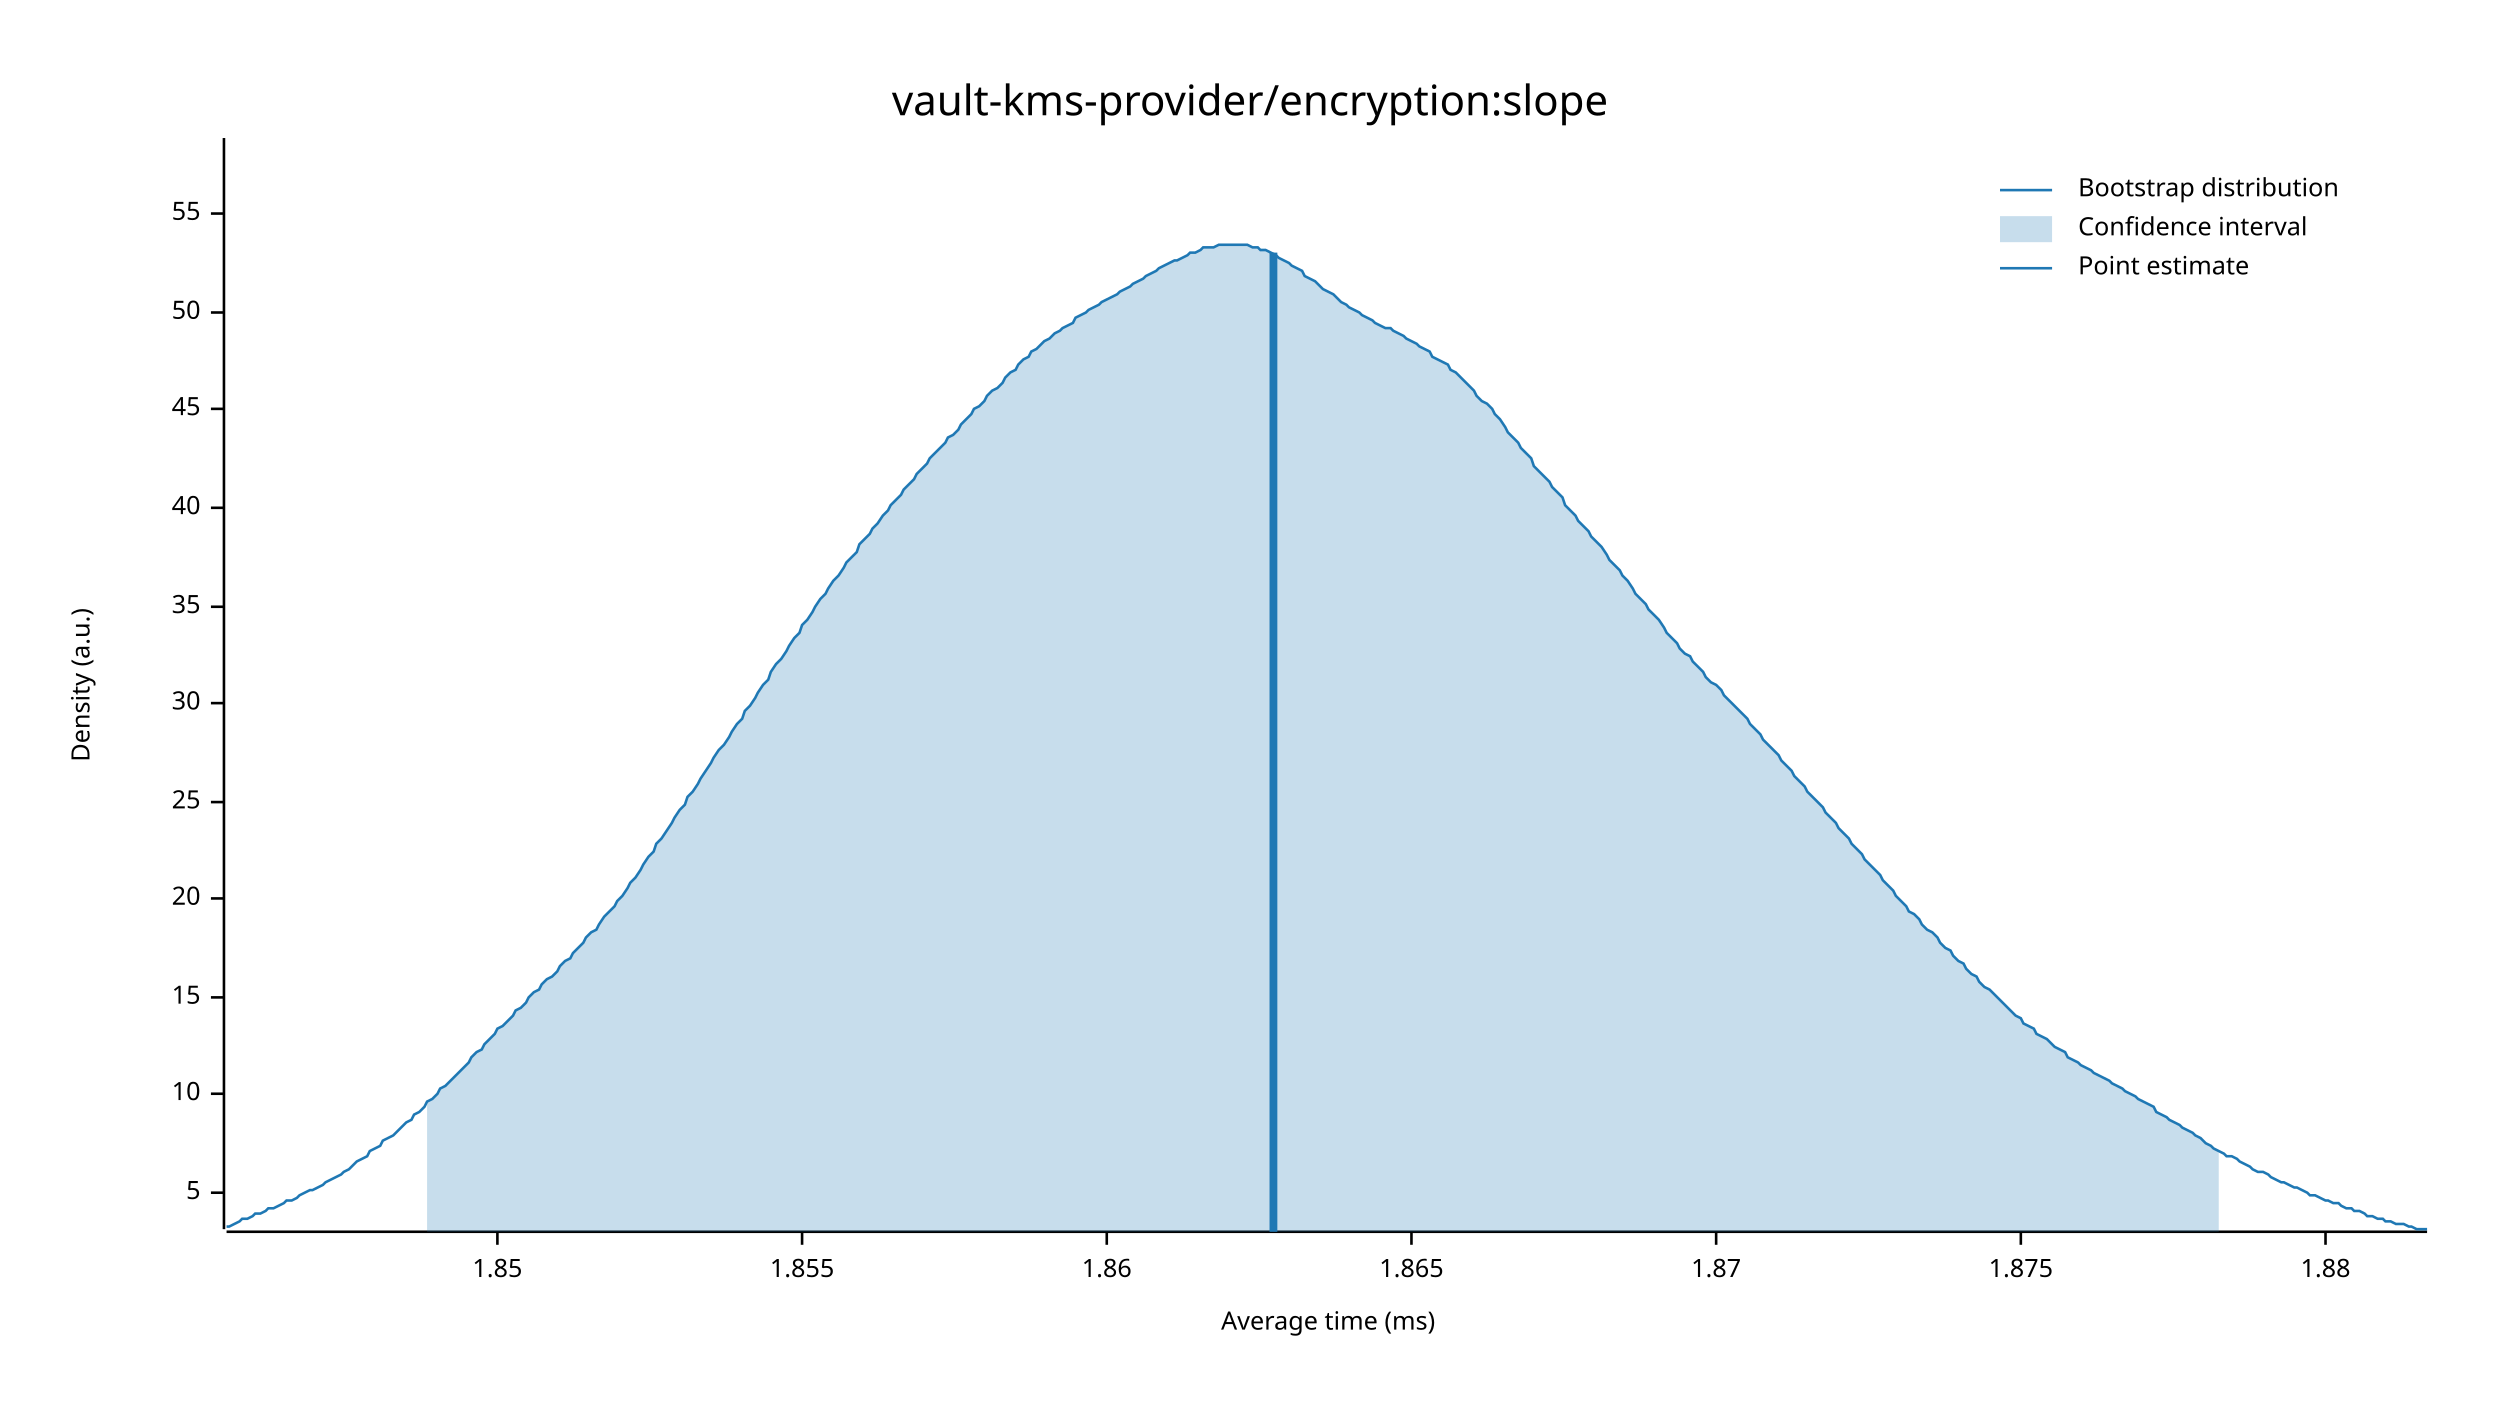
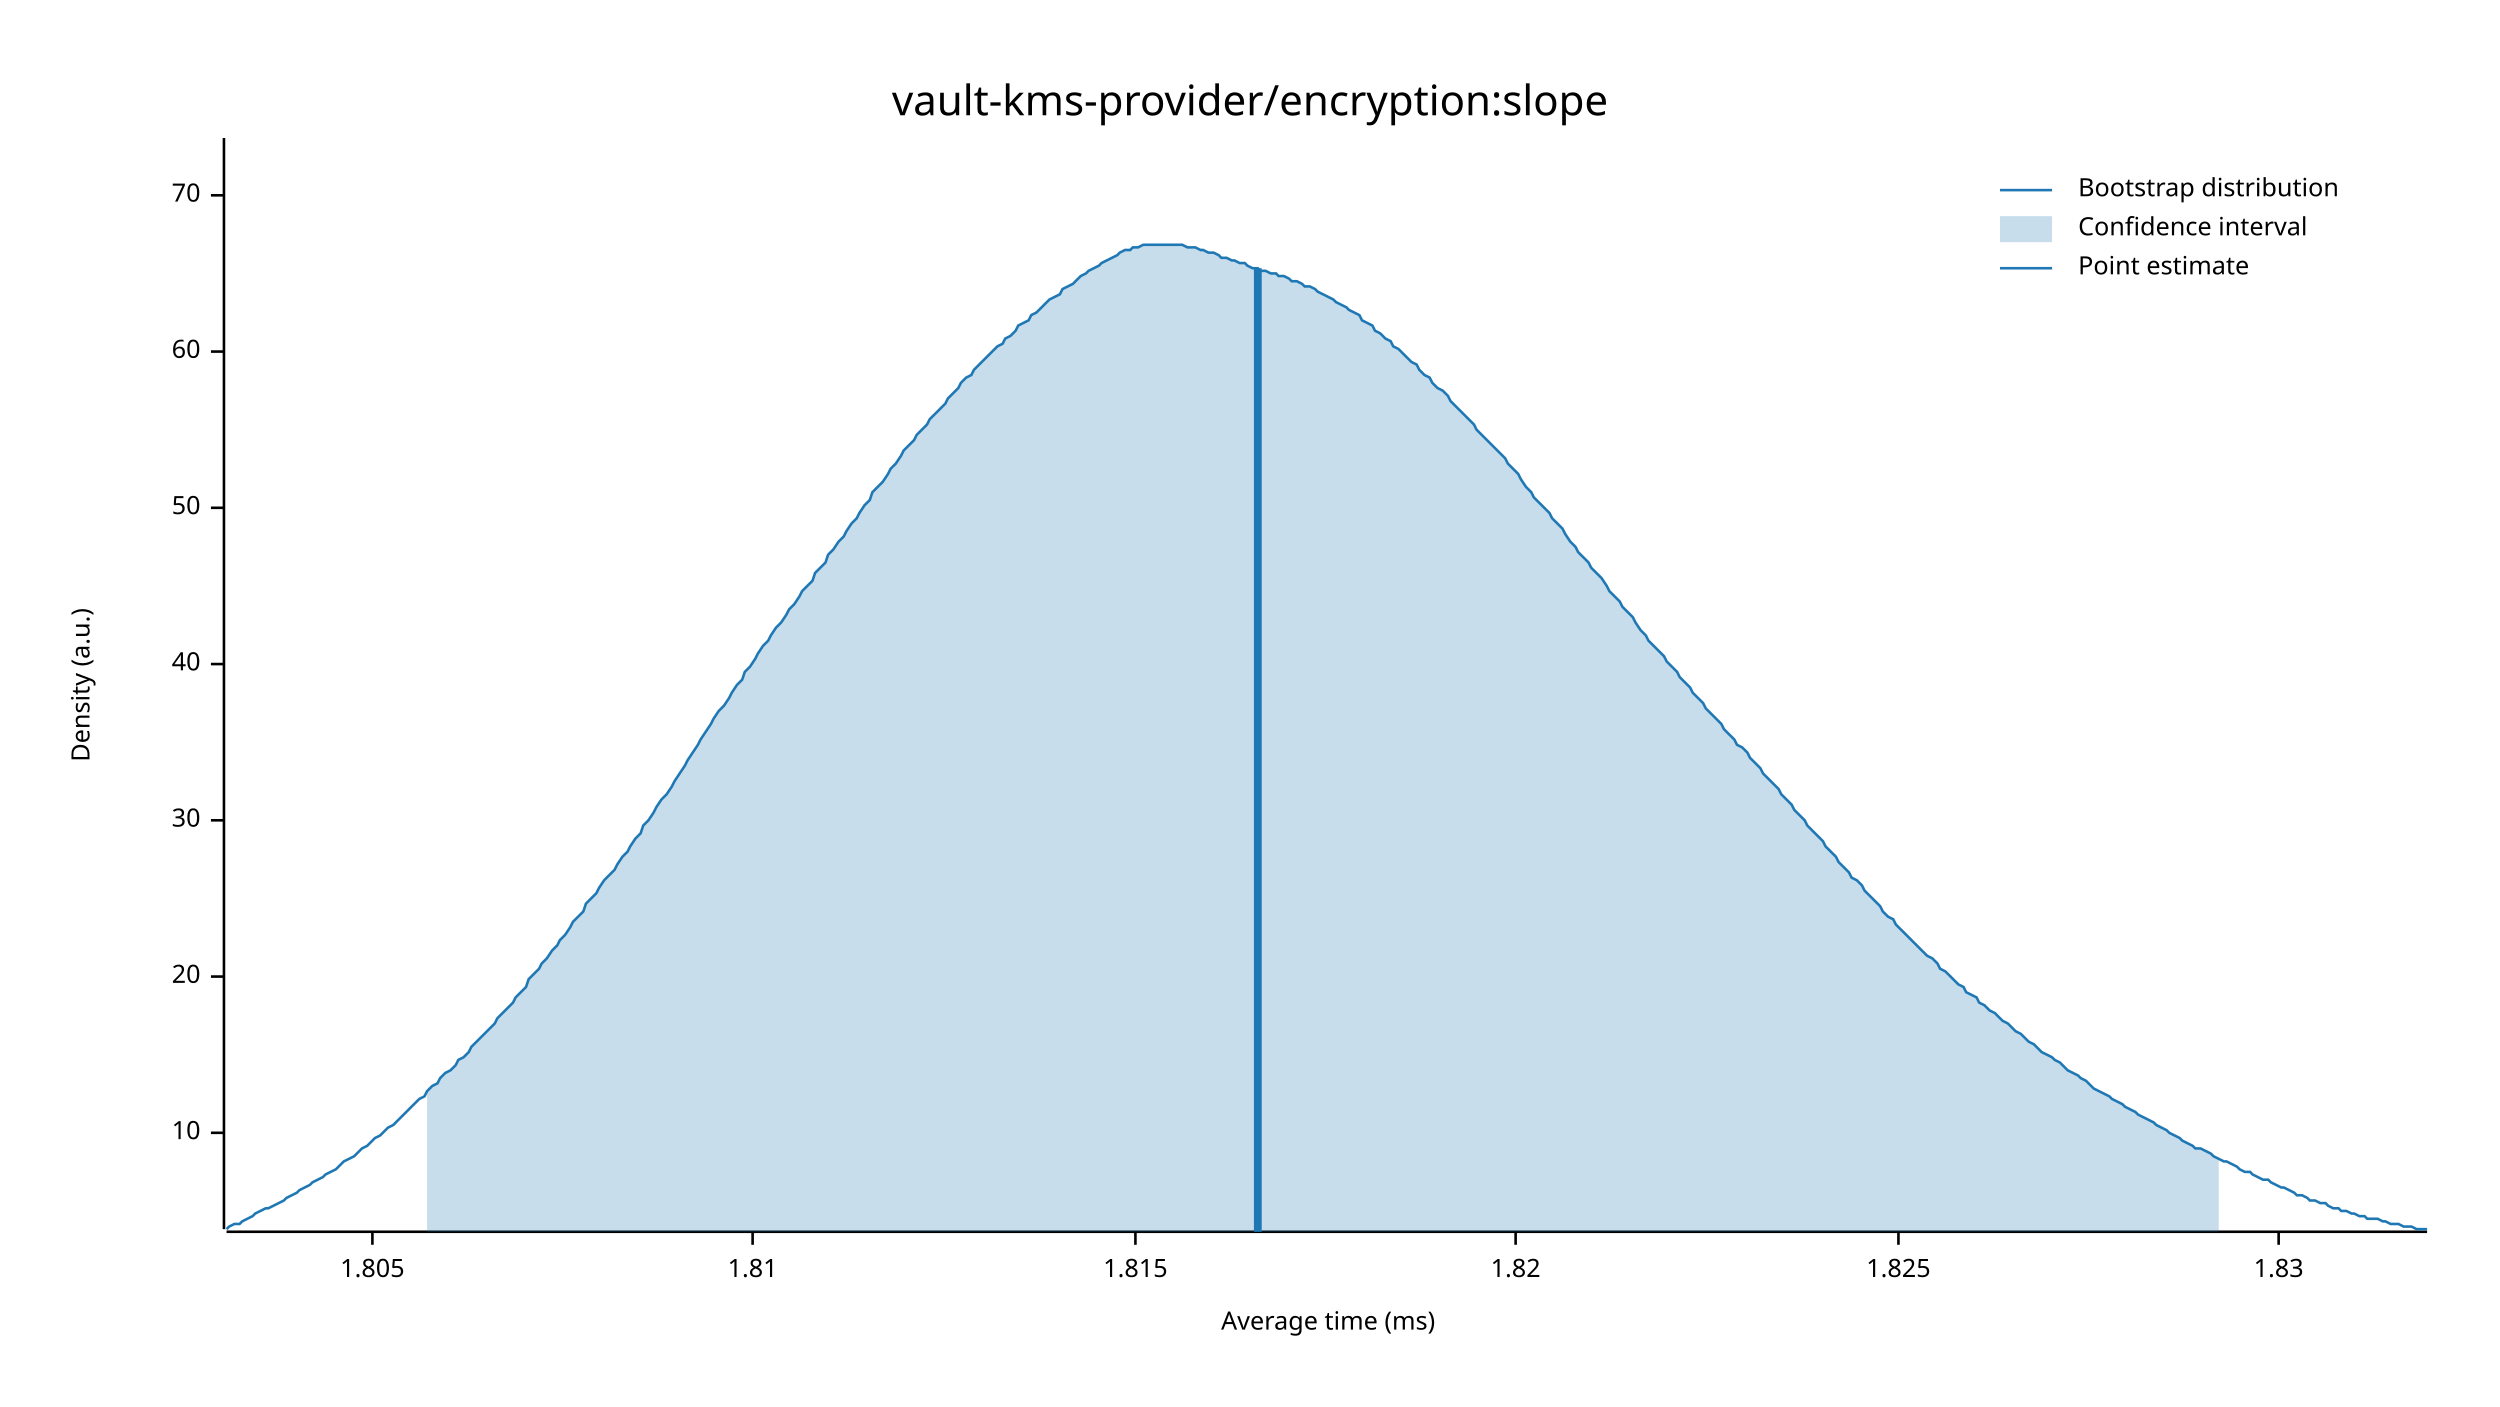
<svg xmlns="http://www.w3.org/2000/svg" width="960" height="540" viewBox="0 0 960 540">
  <text x="480" y="32" dy="0.76em" text-anchor="middle" font-family="sans-serif" font-size="16.129" opacity="1" fill="#000000">
vault-kms-provider/encryption:slope
</text>
  <text x="27" y="263" dy="0.76em" text-anchor="middle" font-family="sans-serif" font-size="9.677" opacity="1" fill="#000000" transform="rotate(270, 27, 263)">
Density (a.u.)
</text>
  <text x="510" y="513" dy="-0.5ex" text-anchor="middle" font-family="sans-serif" font-size="9.677" opacity="1" fill="#000000">
Average time (ms)
</text>
  <polyline fill="none" opacity="1" stroke="#000000" stroke-width="1" points="86,53 86,472 " />
-   <text x="77" y="458" dy="0.5ex" text-anchor="end" font-family="sans-serif" font-size="9.677" opacity="1" fill="#000000">
- 5
- </text>
-   <polyline fill="none" opacity="1" stroke="#000000" stroke-width="1" points="81,458 86,458 " />
-   <text x="77" y="420" dy="0.5ex" text-anchor="end" font-family="sans-serif" font-size="9.677" opacity="1" fill="#000000">
+   <text x="77" y="435" dy="0.5ex" text-anchor="end" font-family="sans-serif" font-size="9.677" opacity="1" fill="#000000">
10
</text>
-   <polyline fill="none" opacity="1" stroke="#000000" stroke-width="1" points="81,420 86,420 " />
-   <text x="77" y="383" dy="0.5ex" text-anchor="end" font-family="sans-serif" font-size="9.677" opacity="1" fill="#000000">
- 15
- </text>
-   <polyline fill="none" opacity="1" stroke="#000000" stroke-width="1" points="81,383 86,383 " />
-   <text x="77" y="345" dy="0.5ex" text-anchor="end" font-family="sans-serif" font-size="9.677" opacity="1" fill="#000000">
+   <polyline fill="none" opacity="1" stroke="#000000" stroke-width="1" points="81,435 86,435 " />
+   <text x="77" y="375" dy="0.5ex" text-anchor="end" font-family="sans-serif" font-size="9.677" opacity="1" fill="#000000">
20
</text>
-   <polyline fill="none" opacity="1" stroke="#000000" stroke-width="1" points="81,345 86,345 " />
-   <text x="77" y="308" dy="0.5ex" text-anchor="end" font-family="sans-serif" font-size="9.677" opacity="1" fill="#000000">
- 25
- </text>
-   <polyline fill="none" opacity="1" stroke="#000000" stroke-width="1" points="81,308 86,308 " />
-   <text x="77" y="270" dy="0.5ex" text-anchor="end" font-family="sans-serif" font-size="9.677" opacity="1" fill="#000000">
+   <polyline fill="none" opacity="1" stroke="#000000" stroke-width="1" points="81,375 86,375 " />
+   <text x="77" y="315" dy="0.5ex" text-anchor="end" font-family="sans-serif" font-size="9.677" opacity="1" fill="#000000">
30
</text>
-   <polyline fill="none" opacity="1" stroke="#000000" stroke-width="1" points="81,270 86,270 " />
-   <text x="77" y="233" dy="0.5ex" text-anchor="end" font-family="sans-serif" font-size="9.677" opacity="1" fill="#000000">
- 35
- </text>
-   <polyline fill="none" opacity="1" stroke="#000000" stroke-width="1" points="81,233 86,233 " />
-   <text x="77" y="195" dy="0.5ex" text-anchor="end" font-family="sans-serif" font-size="9.677" opacity="1" fill="#000000">
+   <polyline fill="none" opacity="1" stroke="#000000" stroke-width="1" points="81,315 86,315 " />
+   <text x="77" y="255" dy="0.5ex" text-anchor="end" font-family="sans-serif" font-size="9.677" opacity="1" fill="#000000">
40
</text>
-   <polyline fill="none" opacity="1" stroke="#000000" stroke-width="1" points="81,195 86,195 " />
-   <text x="77" y="157" dy="0.5ex" text-anchor="end" font-family="sans-serif" font-size="9.677" opacity="1" fill="#000000">
- 45
- </text>
-   <polyline fill="none" opacity="1" stroke="#000000" stroke-width="1" points="81,157 86,157 " />
-   <text x="77" y="120" dy="0.5ex" text-anchor="end" font-family="sans-serif" font-size="9.677" opacity="1" fill="#000000">
+   <polyline fill="none" opacity="1" stroke="#000000" stroke-width="1" points="81,255 86,255 " />
+   <text x="77" y="195" dy="0.5ex" text-anchor="end" font-family="sans-serif" font-size="9.677" opacity="1" fill="#000000">
50
</text>
-   <polyline fill="none" opacity="1" stroke="#000000" stroke-width="1" points="81,120 86,120 " />
-   <text x="77" y="82" dy="0.5ex" text-anchor="end" font-family="sans-serif" font-size="9.677" opacity="1" fill="#000000">
- 55
+   <polyline fill="none" opacity="1" stroke="#000000" stroke-width="1" points="81,195 86,195 " />
+   <text x="77" y="135" dy="0.5ex" text-anchor="end" font-family="sans-serif" font-size="9.677" opacity="1" fill="#000000">
+ 60
</text>
-   <polyline fill="none" opacity="1" stroke="#000000" stroke-width="1" points="81,82 86,82 " />
+   <polyline fill="none" opacity="1" stroke="#000000" stroke-width="1" points="81,135 86,135 " />
+   <text x="77" y="75" dy="0.5ex" text-anchor="end" font-family="sans-serif" font-size="9.677" opacity="1" fill="#000000">
+ 70
+ </text>
+   <polyline fill="none" opacity="1" stroke="#000000" stroke-width="1" points="81,75 86,75 " />
  <polyline fill="none" opacity="1" stroke="#000000" stroke-width="1" points="87,473 932,473 " />
-   <text x="191" y="483" dy="0.76em" text-anchor="middle" font-family="sans-serif" font-size="9.677" opacity="1" fill="#000000">
- 1.85
+   <text x="143" y="483" dy="0.76em" text-anchor="middle" font-family="sans-serif" font-size="9.677" opacity="1" fill="#000000">
+ 1.805
</text>
-   <polyline fill="none" opacity="1" stroke="#000000" stroke-width="1" points="191,473 191,478 " />
-   <text x="308" y="483" dy="0.76em" text-anchor="middle" font-family="sans-serif" font-size="9.677" opacity="1" fill="#000000">
- 1.855
+   <polyline fill="none" opacity="1" stroke="#000000" stroke-width="1" points="143,473 143,478 " />
+   <text x="289" y="483" dy="0.76em" text-anchor="middle" font-family="sans-serif" font-size="9.677" opacity="1" fill="#000000">
+ 1.81
</text>
-   <polyline fill="none" opacity="1" stroke="#000000" stroke-width="1" points="308,473 308,478 " />
-   <text x="425" y="483" dy="0.76em" text-anchor="middle" font-family="sans-serif" font-size="9.677" opacity="1" fill="#000000">
- 1.86
+   <polyline fill="none" opacity="1" stroke="#000000" stroke-width="1" points="289,473 289,478 " />
+   <text x="436" y="483" dy="0.76em" text-anchor="middle" font-family="sans-serif" font-size="9.677" opacity="1" fill="#000000">
+ 1.815
</text>
-   <polyline fill="none" opacity="1" stroke="#000000" stroke-width="1" points="425,473 425,478 " />
-   <text x="542" y="483" dy="0.76em" text-anchor="middle" font-family="sans-serif" font-size="9.677" opacity="1" fill="#000000">
- 1.865
+   <polyline fill="none" opacity="1" stroke="#000000" stroke-width="1" points="436,473 436,478 " />
+   <text x="582" y="483" dy="0.76em" text-anchor="middle" font-family="sans-serif" font-size="9.677" opacity="1" fill="#000000">
+ 1.82
</text>
-   <polyline fill="none" opacity="1" stroke="#000000" stroke-width="1" points="542,473 542,478 " />
-   <text x="659" y="483" dy="0.76em" text-anchor="middle" font-family="sans-serif" font-size="9.677" opacity="1" fill="#000000">
- 1.87
+   <polyline fill="none" opacity="1" stroke="#000000" stroke-width="1" points="582,473 582,478 " />
+   <text x="729" y="483" dy="0.76em" text-anchor="middle" font-family="sans-serif" font-size="9.677" opacity="1" fill="#000000">
+ 1.825
</text>
-   <polyline fill="none" opacity="1" stroke="#000000" stroke-width="1" points="659,473 659,478 " />
-   <text x="776" y="483" dy="0.76em" text-anchor="middle" font-family="sans-serif" font-size="9.677" opacity="1" fill="#000000">
- 1.875
+   <polyline fill="none" opacity="1" stroke="#000000" stroke-width="1" points="729,473 729,478 " />
+   <text x="875" y="483" dy="0.76em" text-anchor="middle" font-family="sans-serif" font-size="9.677" opacity="1" fill="#000000">
+ 1.83
</text>
-   <polyline fill="none" opacity="1" stroke="#000000" stroke-width="1" points="776,473 776,478 " />
-   <text x="893" y="483" dy="0.76em" text-anchor="middle" font-family="sans-serif" font-size="9.677" opacity="1" fill="#000000">
- 1.88
- </text>
-   <polyline fill="none" opacity="1" stroke="#000000" stroke-width="1" points="893,473 893,478 " />
-   <polyline fill="none" opacity="1" stroke="#1F78B4" stroke-width="1" points="87,471 88,471 90,470 92,469 93,468 95,468 97,467 98,466 100,466 102,465 103,464 105,464 107,463 109,462 110,461 112,461 114,460 115,459 117,458 119,457 120,457 122,456 124,455 125,454 127,453 129,452 131,451 132,450 134,449 136,447 137,446 139,445 141,444 142,442 144,441 146,440 147,438 149,437 151,436 153,434 154,433 156,431 158,430 159,428 161,427 163,425 164,423 166,422 168,420 169,418 171,417 173,415 175,413 176,412 178,410 180,408 181,406 183,404 185,403 186,401 188,399 190,397 191,395 193,394 195,392 197,390 198,388 200,387 202,385 203,383 205,381 207,380 208,378 210,376 212,375 214,373 215,371 217,369 219,368 220,366 222,364 224,362 225,360 227,358 229,357 230,355 232,352 234,350 236,348 237,346 239,344 241,341 242,339 244,337 246,334 247,332 249,329 251,327 252,324 254,322 256,319 258,316 259,314 261,311 263,309 264,306 266,304 268,301 269,299 271,296 273,293 274,291 276,288 278,286 280,283 281,281 283,278 285,276 286,273 288,271 290,268 291,266 293,263 295,261 296,258 298,255 300,253 302,250 303,248 305,245 307,243 308,240 310,238 312,235 313,233 315,230 317,228 318,226 320,223 322,221 324,218 325,216 327,214 329,212 330,209 332,207 334,205 335,203 337,201 339,198 341,196 342,194 344,192 346,190 347,188 349,186 351,184 352,182 354,180 356,178 357,176 359,174 361,172 363,170 364,168 366,167 368,165 369,163 371,161 373,159 374,157 376,156 378,154 379,152 381,150 383,149 385,147 386,145 388,143 390,142 391,140 393,138 395,137 396,135 398,134 400,132 401,131 403,130 405,128 407,127 408,126 410,125 412,124 413,122 415,121 417,120 418,119 420,118 422,117 423,116 425,115 427,114 429,113 430,112 432,111 434,110 435,109 437,108 439,107 440,106 442,105 444,104 445,103 447,102 449,101 451,100 452,100 454,99 456,98 457,97 459,97 461,96 462,95 464,95 466,95 468,94 469,94 471,94 473,94 474,94 476,94 478,94 479,94 481,95 483,95 484,96 486,96 488,97 490,98 491,99 493,100 495,101 496,102 498,103 500,104 501,106 503,107 505,108 506,109 508,111 510,112 512,113 513,114 515,116 517,117 518,118 520,119 522,120 523,121 525,122 527,123 528,124 530,125 532,126 534,126 535,127 537,128 539,129 540,130 542,131 544,132 545,133 547,134 549,135 550,137 552,138 554,139 556,140 557,142 559,143 561,145 562,146 564,148 566,150 567,152 569,154 571,155 573,157 574,159 576,161 578,164 579,166 581,168 583,170 584,172 586,174 588,176 589,179 591,181 593,183 595,185 596,187 598,189 600,191 601,194 603,196 605,198 606,200 608,202 610,204 611,206 613,208 615,210 617,213 618,215 620,217 622,219 623,221 625,223 627,226 628,228 630,230 632,232 633,234 635,236 637,238 639,241 640,243 642,245 644,247 645,249 647,251 649,252 650,254 652,256 654,258 655,260 657,262 659,263 661,265 662,267 664,269 666,271 667,272 669,274 671,276 672,278 674,280 676,282 677,284 679,286 681,288 683,290 684,292 686,294 688,296 689,298 691,300 693,302 694,304 696,306 698,308 700,310 701,312 703,314 705,316 706,318 708,320 710,322 711,324 713,326 715,328 716,330 718,332 720,334 722,336 723,338 725,340 727,342 728,344 730,346 732,348 733,350 735,351 737,353 738,355 740,357 742,358 744,360 745,362 747,364 749,365 750,367 752,369 754,370 755,372 757,374 759,375 760,377 762,379 764,380 766,382 767,383 769,385 771,387 772,388 774,390 776,391 777,393 779,394 781,395 782,397 784,398 786,399 788,401 789,402 791,403 793,404 794,406 796,407 798,408 799,409 801,410 803,411 804,412 806,413 808,414 810,415 811,416 813,417 815,418 816,419 818,420 820,421 821,422 823,423 825,424 827,425 828,427 830,428 832,429 833,430 835,431 837,432 838,433 840,434 842,435 843,436 845,437 847,439 849,440 850,441 852,442 854,443 855,444 857,444 859,445 860,446 862,447 864,448 865,449 867,450 869,450 871,451 872,452 874,453 876,454 877,454 879,455 881,456 882,456 884,457 886,458 887,459 889,459 891,460 893,461 894,461 896,462 898,462 899,463 901,464 903,464 904,465 906,465 908,466 909,467 911,467 913,468 915,468 916,469 918,469 920,470 921,470 923,470 925,471 926,471 928,472 930,472 932,472 " />
-   <polygon opacity="0.25" fill="#1F78B4" points="164,423 166,422 168,420 169,418 171,417 173,415 175,413 176,412 178,410 180,408 181,406 183,404 185,403 186,401 188,399 190,397 191,395 193,394 195,392 197,390 198,388 200,387 202,385 203,383 205,381 207,380 208,378 210,376 212,375 214,373 215,371 217,369 219,368 220,366 222,364 224,362 225,360 227,358 229,357 230,355 232,352 234,350 236,348 237,346 239,344 241,341 242,339 244,337 246,334 247,332 249,329 251,327 252,324 254,322 256,319 258,316 259,314 261,311 263,309 264,306 266,304 268,301 269,299 271,296 273,293 274,291 276,288 278,286 280,283 281,281 283,278 285,276 286,273 288,271 290,268 291,266 293,263 295,261 296,258 298,255 300,253 302,250 303,248 305,245 307,243 308,240 310,238 312,235 313,233 315,230 317,228 318,226 320,223 322,221 324,218 325,216 327,214 329,212 330,209 332,207 334,205 335,203 337,201 339,198 341,196 342,194 344,192 346,190 347,188 349,186 351,184 352,182 354,180 356,178 357,176 359,174 361,172 363,170 364,168 366,167 368,165 369,163 371,161 373,159 374,157 376,156 378,154 379,152 381,150 383,149 385,147 386,145 388,143 390,142 391,140 393,138 395,137 396,135 398,134 400,132 401,131 403,130 405,128 407,127 408,126 410,125 412,124 413,122 415,121 417,120 418,119 420,118 422,117 423,116 425,115 427,114 429,113 430,112 432,111 434,110 435,109 437,108 439,107 440,106 442,105 444,104 445,103 447,102 449,101 451,100 452,100 454,99 456,98 457,97 459,97 461,96 462,95 464,95 466,95 468,94 469,94 471,94 473,94 474,94 476,94 478,94 479,94 481,95 483,95 484,96 486,96 488,97 490,98 491,99 493,100 495,101 496,102 498,103 500,104 501,106 503,107 505,108 506,109 508,111 510,112 512,113 513,114 515,116 517,117 518,118 520,119 522,120 523,121 525,122 527,123 528,124 530,125 532,126 534,126 535,127 537,128 539,129 540,130 542,131 544,132 545,133 547,134 549,135 550,137 552,138 554,139 556,140 557,142 559,143 561,145 562,146 564,148 566,150 567,152 569,154 571,155 573,157 574,159 576,161 578,164 579,166 581,168 583,170 584,172 586,174 588,176 589,179 591,181 593,183 595,185 596,187 598,189 600,191 601,194 603,196 605,198 606,200 608,202 610,204 611,206 613,208 615,210 617,213 618,215 620,217 622,219 623,221 625,223 627,226 628,228 630,230 632,232 633,234 635,236 637,238 639,241 640,243 642,245 644,247 645,249 647,251 649,252 650,254 652,256 654,258 655,260 657,262 659,263 661,265 662,267 664,269 666,271 667,272 669,274 671,276 672,278 674,280 676,282 677,284 679,286 681,288 683,290 684,292 686,294 688,296 689,298 691,300 693,302 694,304 696,306 698,308 700,310 701,312 703,314 705,316 706,318 708,320 710,322 711,324 713,326 715,328 716,330 718,332 720,334 722,336 723,338 725,340 727,342 728,344 730,346 732,348 733,350 735,351 737,353 738,355 740,357 742,358 744,360 745,362 747,364 749,365 750,367 752,369 754,370 755,372 757,374 759,375 760,377 762,379 764,380 766,382 767,383 769,385 771,387 772,388 774,390 776,391 777,393 779,394 781,395 782,397 784,398 786,399 788,401 789,402 791,403 793,404 794,406 796,407 798,408 799,409 801,410 803,411 804,412 806,413 808,414 810,415 811,416 813,417 815,418 816,419 818,420 820,421 821,422 823,423 825,424 827,425 828,427 830,428 832,429 833,430 835,431 837,432 838,433 840,434 842,435 843,436 845,437 847,439 849,440 850,441 852,442 852,473 164,473 " />
-   <polyline fill="none" opacity="1" stroke="#1F78B4" stroke-width="3" points="489,473 489,97 " />
+   <polyline fill="none" opacity="1" stroke="#000000" stroke-width="1" points="875,473 875,478 " />
+   <polyline fill="none" opacity="1" stroke="#1F78B4" stroke-width="1" points="87,472 88,471 90,470 92,470 93,469 95,468 97,467 98,466 100,465 102,464 103,464 105,463 107,462 109,461 110,460 112,459 114,458 115,457 117,456 119,455 120,454 122,453 124,452 125,451 127,450 129,449 131,447 132,446 134,445 136,444 137,443 139,441 141,440 142,439 144,437 146,436 147,435 149,433 151,432 153,430 154,429 156,427 158,425 159,424 161,422 163,421 164,419 166,417 168,416 169,414 171,412 173,411 175,409 176,407 178,406 180,404 181,402 183,400 185,398 186,397 188,395 190,393 191,391 193,389 195,387 197,385 198,383 200,381 202,379 203,376 205,374 207,372 208,370 210,368 212,365 214,363 215,361 217,359 219,356 220,354 222,352 224,350 225,347 227,345 229,343 230,341 232,338 234,336 236,334 237,332 239,329 241,327 242,325 244,322 246,320 247,317 249,315 251,312 252,310 254,307 256,305 258,302 259,300 261,297 263,294 264,292 266,289 268,286 269,284 271,281 273,278 274,276 276,273 278,271 280,268 281,266 283,263 285,261 286,258 288,256 290,253 291,251 293,248 295,246 296,244 298,241 300,239 302,236 303,234 305,232 307,229 308,227 310,225 312,223 313,220 315,218 317,216 318,213 320,211 322,208 324,206 325,204 327,201 329,199 330,197 332,194 334,192 335,189 337,187 339,185 341,182 342,180 344,178 346,175 347,173 349,171 351,169 352,167 354,165 356,163 357,161 359,159 361,157 363,155 364,153 366,151 368,149 369,147 371,145 373,144 374,142 376,140 378,138 379,137 381,135 383,133 385,132 386,130 388,129 390,127 391,125 393,124 395,123 396,121 398,120 400,118 401,117 403,115 405,114 407,113 408,111 410,110 412,109 413,108 415,106 417,105 418,104 420,103 422,102 423,101 425,100 427,99 429,98 430,97 432,96 434,96 435,95 437,95 439,94 440,94 442,94 444,94 445,94 447,94 449,94 451,94 452,94 454,94 456,95 457,95 459,95 461,96 462,96 464,97 466,97 468,98 469,99 471,99 473,100 474,100 476,101 478,101 479,102 481,103 483,103 484,104 486,104 488,105 490,105 491,106 493,106 495,107 496,108 498,108 500,109 501,110 503,110 505,111 506,112 508,113 510,114 512,115 513,116 515,117 517,118 518,119 520,120 522,121 523,123 525,124 527,125 528,127 530,128 532,130 534,131 535,133 537,134 539,136 540,137 542,139 544,140 545,142 547,144 549,145 550,147 552,149 554,150 556,152 557,154 559,156 561,158 562,159 564,161 566,163 567,165 569,167 571,169 573,171 574,172 576,174 578,176 579,178 581,180 583,182 584,184 586,187 588,189 589,191 591,193 593,195 595,197 596,199 598,201 600,203 601,205 603,208 605,210 606,212 608,214 610,216 611,218 613,220 615,222 617,225 618,227 620,229 622,231 623,233 625,235 627,237 628,239 630,242 632,244 633,246 635,248 637,250 639,252 640,254 642,256 644,258 645,260 647,262 649,264 650,266 652,268 654,270 655,272 657,274 659,276 661,278 662,280 664,282 666,284 667,286 669,287 671,289 672,291 674,293 676,295 677,297 679,299 681,301 683,303 684,305 686,307 688,309 689,311 691,313 693,315 694,317 696,319 698,321 700,323 701,325 703,327 705,329 706,331 708,333 710,335 711,337 713,338 715,340 716,342 718,344 720,346 722,348 723,350 725,352 727,353 728,355 730,357 732,359 733,360 735,362 737,364 738,365 740,367 742,368 744,370 745,372 747,373 749,375 750,376 752,378 754,379 755,381 757,382 759,383 760,385 762,386 764,388 766,389 767,390 769,392 771,393 772,394 774,396 776,397 777,398 779,400 781,401 782,402 784,404 786,405 788,406 789,407 791,408 793,410 794,411 796,412 798,413 799,414 801,415 803,417 804,418 806,419 808,420 810,421 811,422 813,423 815,424 816,425 818,426 820,427 821,428 823,429 825,430 827,431 828,432 830,433 832,434 833,435 835,436 837,437 838,438 840,439 842,440 843,441 845,441 847,442 849,443 850,444 852,445 854,446 855,446 857,447 859,448 860,449 862,450 864,450 865,451 867,452 869,453 871,453 872,454 874,455 876,456 877,456 879,457 881,458 882,459 884,459 886,460 887,461 889,461 891,462 893,462 894,463 896,464 898,464 899,465 901,465 903,466 904,466 906,467 908,467 909,468 911,468 913,468 915,469 916,469 918,470 920,470 921,470 923,471 925,471 926,471 928,472 930,472 932,472 " />
+   <polygon opacity="0.25" fill="#1F78B4" points="164,419 166,417 168,416 169,414 171,412 173,411 175,409 176,407 178,406 180,404 181,402 183,400 185,398 186,397 188,395 190,393 191,391 193,389 195,387 197,385 198,383 200,381 202,379 203,376 205,374 207,372 208,370 210,368 212,365 214,363 215,361 217,359 219,356 220,354 222,352 224,350 225,347 227,345 229,343 230,341 232,338 234,336 236,334 237,332 239,329 241,327 242,325 244,322 246,320 247,317 249,315 251,312 252,310 254,307 256,305 258,302 259,300 261,297 263,294 264,292 266,289 268,286 269,284 271,281 273,278 274,276 276,273 278,271 280,268 281,266 283,263 285,261 286,258 288,256 290,253 291,251 293,248 295,246 296,244 298,241 300,239 302,236 303,234 305,232 307,229 308,227 310,225 312,223 313,220 315,218 317,216 318,213 320,211 322,208 324,206 325,204 327,201 329,199 330,197 332,194 334,192 335,189 337,187 339,185 341,182 342,180 344,178 346,175 347,173 349,171 351,169 352,167 354,165 356,163 357,161 359,159 361,157 363,155 364,153 366,151 368,149 369,147 371,145 373,144 374,142 376,140 378,138 379,137 381,135 383,133 385,132 386,130 388,129 390,127 391,125 393,124 395,123 396,121 398,120 400,118 401,117 403,115 405,114 407,113 408,111 410,110 412,109 413,108 415,106 417,105 418,104 420,103 422,102 423,101 425,100 427,99 429,98 430,97 432,96 434,96 435,95 437,95 439,94 440,94 442,94 444,94 445,94 447,94 449,94 451,94 452,94 454,94 456,95 457,95 459,95 461,96 462,96 464,97 466,97 468,98 469,99 471,99 473,100 474,100 476,101 478,101 479,102 481,103 483,103 484,104 486,104 488,105 490,105 491,106 493,106 495,107 496,108 498,108 500,109 501,110 503,110 505,111 506,112 508,113 510,114 512,115 513,116 515,117 517,118 518,119 520,120 522,121 523,123 525,124 527,125 528,127 530,128 532,130 534,131 535,133 537,134 539,136 540,137 542,139 544,140 545,142 547,144 549,145 550,147 552,149 554,150 556,152 557,154 559,156 561,158 562,159 564,161 566,163 567,165 569,167 571,169 573,171 574,172 576,174 578,176 579,178 581,180 583,182 584,184 586,187 588,189 589,191 591,193 593,195 595,197 596,199 598,201 600,203 601,205 603,208 605,210 606,212 608,214 610,216 611,218 613,220 615,222 617,225 618,227 620,229 622,231 623,233 625,235 627,237 628,239 630,242 632,244 633,246 635,248 637,250 639,252 640,254 642,256 644,258 645,260 647,262 649,264 650,266 652,268 654,270 655,272 657,274 659,276 661,278 662,280 664,282 666,284 667,286 669,287 671,289 672,291 674,293 676,295 677,297 679,299 681,301 683,303 684,305 686,307 688,309 689,311 691,313 693,315 694,317 696,319 698,321 700,323 701,325 703,327 705,329 706,331 708,333 710,335 711,337 713,338 715,340 716,342 718,344 720,346 722,348 723,350 725,352 727,353 728,355 730,357 732,359 733,360 735,362 737,364 738,365 740,367 742,368 744,370 745,372 747,373 749,375 750,376 752,378 754,379 755,381 757,382 759,383 760,385 762,386 764,388 766,389 767,390 769,392 771,393 772,394 774,396 776,397 777,398 779,400 781,401 782,402 784,404 786,405 788,406 789,407 791,408 793,410 794,411 796,412 798,413 799,414 801,415 803,417 804,418 806,419 808,420 810,421 811,422 813,423 815,424 816,425 818,426 820,427 821,428 823,429 825,430 827,431 828,432 830,433 832,434 833,435 835,436 837,437 838,438 840,439 842,440 843,441 845,441 847,442 849,443 850,444 852,445 852,473 164,473 " />
+   <polyline fill="none" opacity="1" stroke="#1F78B4" stroke-width="3" points="483,473 483,103 " />
  <text x="798" y="68" dy="0.76em" text-anchor="start" font-family="sans-serif" font-size="9.677" opacity="1" fill="#000000">
Bootstrap distribution
</text>
  <text x="798" y="83" dy="0.76em" text-anchor="start" font-family="sans-serif" font-size="9.677" opacity="1" fill="#000000">
Confidence interval
</text>
  <text x="798" y="98" dy="0.76em" text-anchor="start" font-family="sans-serif" font-size="9.677" opacity="1" fill="#000000">
Point estimate
</text>
  <polyline fill="none" opacity="1" stroke="#1F78B4" stroke-width="1" points="768,73 788,73 " />
  <rect x="768" y="83" width="20" height="10" opacity="0.25" fill="#1F78B4" stroke="none" />
  <polyline fill="none" opacity="1" stroke="#1F78B4" stroke-width="1" points="768,103 788,103 " />
</svg>
